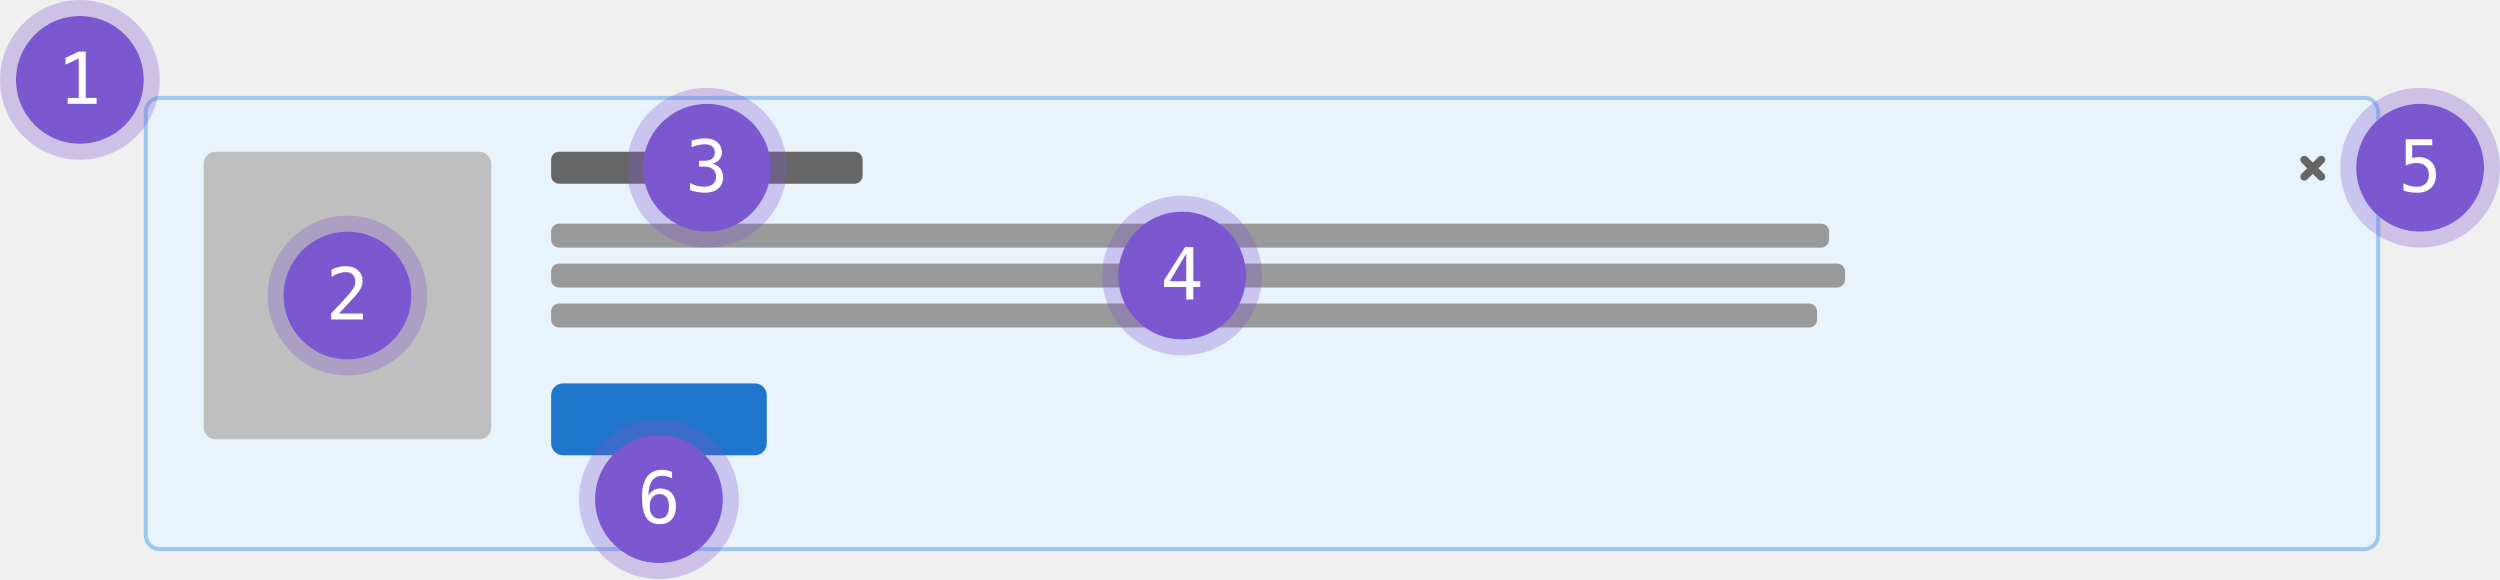
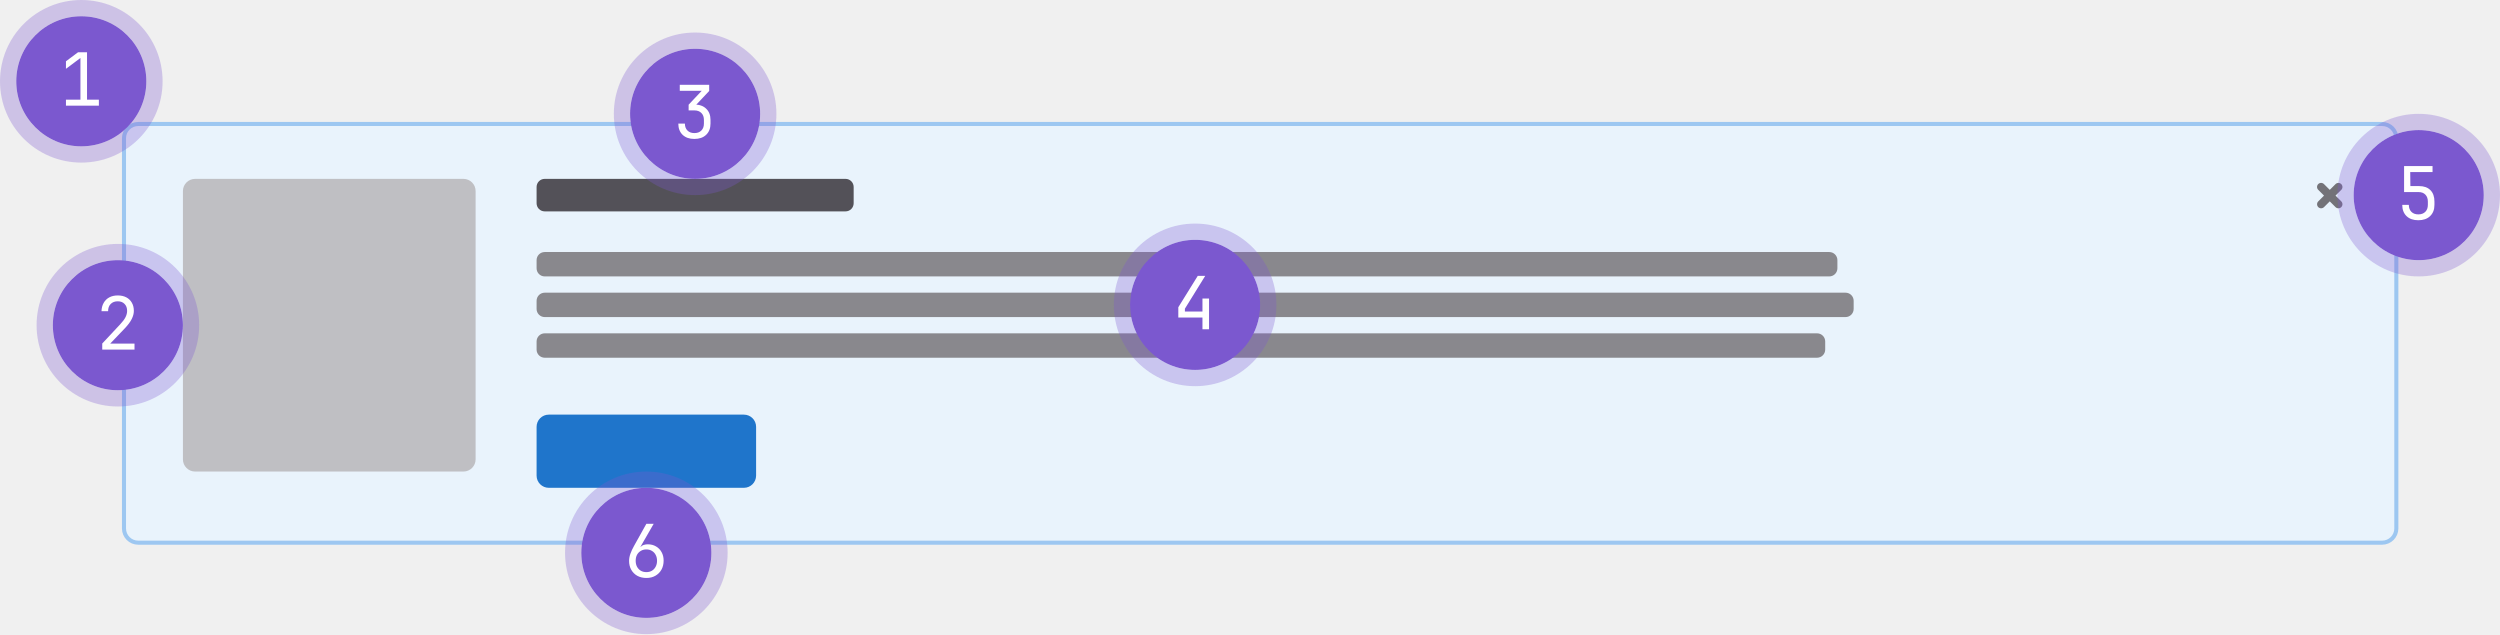
- <svg xmlns="http://www.w3.org/2000/svg" width="626" height="145" viewBox="0 0 626 145" fill="none">
-   <rect x="36.5" y="24.5" width="559" height="113" rx="3.5" fill="#E9F3FC" />
-   <rect x="138" y="96" width="54" height="18" rx="3" fill="#1F75CB" />
-   <rect x="138" y="76" width="317" height="6" rx="2" fill="#999999" />
-   <rect x="138" y="66" width="324" height="6" rx="2" fill="#999999" />
-   <rect x="138" y="56" width="320" height="6" rx="2" fill="#999999" />
-   <rect x="138" y="38" width="78" height="8" rx="2" fill="#666666" />
-   <path d="M581.95 39.293C581.559 38.902 580.926 38.902 580.536 39.293L579.121 40.707L577.707 39.293C577.317 38.902 576.683 38.902 576.293 39.293C575.902 39.683 575.902 40.317 576.293 40.707L577.707 42.121L576.293 43.535C575.902 43.926 575.902 44.559 576.293 44.95C576.683 45.34 577.317 45.34 577.707 44.95L579.121 43.535L580.536 44.95C580.926 45.34 581.559 45.34 581.95 44.95C582.34 44.559 582.34 43.926 581.95 43.535L580.536 42.121L581.95 40.707C582.34 40.317 582.34 39.683 581.95 39.293Z" fill="#666666" />
-   <rect x="51" y="38" width="72" height="72" rx="3" fill="#BFBFBF" />
-   <rect x="36.5" y="24.5" width="559" height="113" rx="3.5" stroke="#9DC7F1" />
-   <circle cx="165" cy="125" r="16" fill="#7B58CF" />
-   <circle cx="165" cy="125" r="18" stroke="#7B58CF" stroke-opacity="0.3" stroke-width="4" />
-   <path d="M168.287 118.168V119.803C167.918 119.586 167.525 119.422 167.109 119.311C166.693 119.193 166.26 119.135 165.809 119.135C164.684 119.135 163.831 119.56 163.251 120.409C162.671 121.253 162.381 122.498 162.381 124.145C162.662 123.559 163.052 123.11 163.55 122.8C164.048 122.483 164.619 122.325 165.264 122.325C166.529 122.325 167.508 122.715 168.199 123.494C168.896 124.268 169.245 125.366 169.245 126.79C169.245 128.208 168.888 129.307 168.173 130.086C167.458 130.865 166.453 131.255 165.158 131.255C163.635 131.255 162.519 130.71 161.81 129.62C161.101 128.524 160.746 126.802 160.746 124.452C160.746 122.237 161.171 120.55 162.021 119.39C162.876 118.224 164.112 117.641 165.729 117.641C166.163 117.641 166.597 117.688 167.03 117.781C167.464 117.869 167.883 117.998 168.287 118.168ZM165.123 123.714C164.367 123.714 163.772 123.986 163.339 124.531C162.905 125.076 162.688 125.829 162.688 126.79C162.688 127.751 162.905 128.504 163.339 129.049C163.772 129.594 164.367 129.866 165.123 129.866C165.908 129.866 166.5 129.608 166.898 129.093C167.297 128.571 167.496 127.804 167.496 126.79C167.496 125.771 167.297 125.003 166.898 124.487C166.5 123.972 165.908 123.714 165.123 123.714Z" fill="white" />
-   <circle cx="606" cy="42" r="16" fill="#7B58CF" />
-   <circle cx="606" cy="42" r="18" stroke="#7B58CF" stroke-opacity="0.3" stroke-width="4" />
-   <path d="M602.396 34.878H609.041V36.372H604.014V39.598C604.266 39.504 604.518 39.437 604.77 39.395C605.027 39.349 605.285 39.325 605.543 39.325C606.902 39.325 607.98 39.727 608.777 40.529C609.574 41.332 609.973 42.419 609.973 43.79C609.973 45.173 609.554 46.263 608.716 47.06C607.884 47.856 606.744 48.255 605.297 48.255C604.6 48.255 603.961 48.208 603.381 48.114C602.807 48.02 602.291 47.88 601.834 47.692V45.891C602.373 46.184 602.915 46.403 603.46 46.55C604.005 46.69 604.562 46.761 605.13 46.761C606.108 46.761 606.861 46.503 607.389 45.987C607.922 45.472 608.188 44.739 608.188 43.79C608.188 42.852 607.913 42.123 607.362 41.602C606.817 41.08 606.056 40.819 605.077 40.819C604.603 40.819 604.14 40.875 603.688 40.986C603.237 41.092 602.807 41.253 602.396 41.47V34.878Z" fill="white" />
-   <circle cx="296" cy="69" r="16" fill="#7B58CF" />
-   <circle cx="296" cy="69" r="18" stroke="#7B58CF" stroke-opacity="0.3" stroke-width="4" />
-   <path d="M297.037 63.495L292.897 70.43H297.037V63.495ZM296.747 61.878H298.804V70.43H300.553V71.871H298.804V75H297.037V71.871H291.474V70.192L296.747 61.878Z" fill="white" />
-   <circle cx="177" cy="42" r="16" fill="#7B58CF" />
-   <circle cx="177" cy="42" r="18" stroke="#7B58CF" stroke-opacity="0.3" stroke-width="4" />
-   <path d="M178.397 40.977C179.259 41.206 179.918 41.613 180.375 42.199C180.832 42.779 181.061 43.506 181.061 44.379C181.061 45.586 180.653 46.535 179.839 47.227C179.03 47.912 177.908 48.255 176.473 48.255C175.869 48.255 175.254 48.199 174.627 48.088C174 47.977 173.385 47.815 172.781 47.605V45.838C173.379 46.148 173.968 46.38 174.548 46.532C175.128 46.685 175.705 46.761 176.279 46.761C177.252 46.761 177.999 46.541 178.521 46.102C179.042 45.662 179.303 45.029 179.303 44.203C179.303 43.441 179.042 42.838 178.521 42.393C177.999 41.941 177.293 41.716 176.402 41.716H175.049V40.257H176.402C177.217 40.257 177.853 40.078 178.31 39.721C178.767 39.363 178.995 38.865 178.995 38.227C178.995 37.553 178.781 37.037 178.354 36.68C177.932 36.316 177.328 36.135 176.543 36.135C176.021 36.135 175.482 36.193 174.926 36.31C174.369 36.428 173.786 36.603 173.177 36.838V35.203C173.886 35.016 174.516 34.875 175.066 34.781C175.623 34.688 176.115 34.641 176.543 34.641C177.82 34.641 178.84 34.963 179.602 35.607C180.369 36.246 180.753 37.096 180.753 38.156C180.753 38.877 180.551 39.477 180.146 39.958C179.748 40.438 179.165 40.778 178.397 40.977Z" fill="white" />
-   <circle cx="87" cy="74" r="16" fill="#7B58CF" />
-   <circle cx="87" cy="74" r="18" stroke="#7B58CF" stroke-opacity="0.3" stroke-width="4" />
-   <path d="M84.856 78.506H90.885V80H82.913V78.506C84.009 77.352 84.967 76.332 85.787 75.447C86.607 74.562 87.173 73.939 87.483 73.575C88.069 72.86 88.465 72.283 88.67 71.844C88.875 71.398 88.978 70.944 88.978 70.481C88.978 69.749 88.761 69.175 88.327 68.759C87.899 68.343 87.311 68.135 86.561 68.135C86.027 68.135 85.468 68.231 84.882 68.425C84.296 68.618 83.675 68.911 83.019 69.304V67.511C83.622 67.224 84.214 67.007 84.794 66.86C85.38 66.714 85.957 66.641 86.525 66.641C87.809 66.641 88.84 66.983 89.619 67.669C90.404 68.349 90.797 69.242 90.797 70.35C90.797 70.912 90.665 71.475 90.401 72.037C90.144 72.6 89.722 73.221 89.136 73.9C88.808 74.281 88.33 74.809 87.703 75.482C87.082 76.156 86.133 77.164 84.856 78.506Z" fill="white" />
-   <circle cx="20" cy="20" r="16" fill="#7B58CF" />
-   <circle cx="20" cy="20" r="18" stroke="#7B58CF" stroke-opacity="0.3" stroke-width="4" />
-   <path d="M16.95 24.515H19.71V14.601L16.405 16.191V14.486L19.692 12.922H21.468V24.515H24.192V26H16.95V24.515Z" fill="white" />
+ <svg xmlns="http://www.w3.org/2000/svg" width="615" height="156" fill="none">
+   <g clip-path="url(#banner-structure__a)">
+     <rect x="30.5" y="30.5" width="559" height="103" rx="3.5" fill="#E9F3FC" />
+     <rect x="132" y="102" width="54" height="18" rx="3" fill="#1F75CB" />
+     <rect x="132" y="82" width="317" height="6" rx="2" fill="#89888D" />
+     <rect x="132" y="72" width="324" height="6" rx="2" fill="#89888D" />
+     <rect x="132" y="62" width="320" height="6" rx="2" fill="#89888D" />
+     <rect x="132" y="44" width="78" height="8" rx="2" fill="#535158" />
+     <path d="M575.95 45.293a1 1 0 0 0-1.414 0l-1.415 1.414-1.414-1.414a1 1 0 1 0-1.414 1.414l1.414 1.414-1.414 1.414a1 1 0 1 0 1.414 1.415l1.414-1.415 1.415 1.415a1 1 0 1 0 1.414-1.415l-1.414-1.414 1.414-1.414a1 1 0 0 0 0-1.414Z" fill="#737278" />
+     <rect x="45" y="44" width="72" height="72" rx="3" fill="#BFBFC3" />
+     <rect x="30.5" y="30.5" width="559" height="103" rx="3.5" stroke="#9DC7F1" />
+     <circle cx="159" cy="136" r="16" fill="#7B58CF" />
+     <circle cx="159" cy="136" r="18" stroke="#7B58CF" stroke-opacity=".3" stroke-width="4" />
+     <path d="M159.022 142.18c-.84 0-1.584-.174-2.232-.522a3.922 3.922 0 0 1-1.494-1.476c-.36-.636-.54-1.368-.54-2.196 0-.576.108-1.164.324-1.764.216-.612.51-1.248.882-1.908l3.042-5.454h1.8l-3.24 5.634.054.036c.156-.204.39-.36.702-.468a3.118 3.118 0 0 1 1.026-.162c.78 0 1.458.174 2.034.522a3.501 3.501 0 0 1 1.368 1.404c.336.6.504 1.296.504 2.088 0 .84-.18 1.584-.54 2.232a3.885 3.885 0 0 1-1.494 1.494c-.624.36-1.356.54-2.196.54Zm-.018-1.44c.528 0 .984-.114 1.368-.342.396-.24.702-.57.918-.99.228-.42.342-.906.342-1.458 0-.552-.114-1.038-.342-1.458a2.317 2.317 0 0 0-.918-.972c-.384-.24-.84-.36-1.368-.36-.516 0-.972.12-1.368.36a2.435 2.435 0 0 0-.936.972c-.216.42-.324.906-.324 1.458 0 .552.108 1.038.324 1.458.228.42.54.75.936.99.396.228.852.342 1.368.342Z" fill="#fff" />
+     <circle cx="595" cy="48" r="16" fill="#7B58CF" />
+     <circle cx="595" cy="48" r="18" stroke="#7B58CF" stroke-opacity=".3" stroke-width="4" />
+     <path d="M594.896 54.18c-1.212 0-2.172-.336-2.88-1.008-.708-.684-1.062-1.608-1.062-2.772h1.62c0 .72.21 1.29.63 1.71.42.42.99.63 1.71.63s1.29-.21 1.71-.63c.42-.42.63-.99.63-1.71v-.81c0-.72-.204-1.29-.612-1.71-.408-.42-.96-.63-1.656-.63h-3.582v-6.39h7.002v1.476h-5.49l.036 3.438h2.124c1.212 0 2.148.336 2.808 1.008.66.66.99 1.596.99 2.808v.81c0 1.164-.36 2.088-1.08 2.772-.708.672-1.674 1.008-2.898 1.008Z" fill="#fff" />
+     <circle cx="294" cy="75" r="16" fill="#7B58CF" />
+     <circle cx="294" cy="75" r="18" stroke="#7B58CF" stroke-opacity=".3" stroke-width="4" />
+     <path d="M295.804 81v-2.88h-5.94v-2.538l4.788-7.722h1.836l-5.004 8.082v.702h4.32V73.44h1.62V81h-1.62Z" fill="#fff" />
+     <circle cx="171" cy="28" r="16" fill="#7B58CF" />
+     <circle cx="171" cy="28" r="18" stroke="#7B58CF" stroke-opacity=".3" stroke-width="4" />
+     <path d="M170.806 34.18c-1.212 0-2.172-.336-2.88-1.008-.708-.684-1.062-1.608-1.062-2.772h1.62c0 .72.21 1.29.63 1.71.42.42.99.63 1.71.63s1.29-.21 1.71-.63c.42-.42.63-.99.63-1.71v-.9c0-.72-.21-1.29-.63-1.71-.42-.42-.99-.63-1.71-.63h-1.422v-1.404l3.222-3.42h-5.4V20.86h7.236v1.512l-3.6 3.834v-.486c1.212 0 2.166.342 2.862 1.026.708.672 1.062 1.59 1.062 2.754v.9c0 1.164-.36 2.088-1.08 2.772-.708.672-1.674 1.008-2.898 1.008Z" fill="#fff" />
+     <circle cx="29" cy="80" r="16" fill="#7B58CF" />
+     <circle cx="29" cy="80" r="18" stroke="#7B58CF" stroke-opacity=".3" stroke-width="4" />
+     <path d="M25.151 86v-1.494l4.375-4.68c.636-.672 1.085-1.272 1.35-1.8.264-.528.395-1.044.395-1.548 0-.72-.21-1.29-.63-1.71-.407-.432-.965-.648-1.673-.648-.733 0-1.314.222-1.747.666-.42.432-.63 1.02-.63 1.764h-1.62c.024-.792.204-1.476.54-2.052a3.41 3.41 0 0 1 1.387-1.35c.587-.312 1.277-.468 2.07-.468.816 0 1.517.156 2.105.468a3.325 3.325 0 0 1 1.368 1.332c.325.564.486 1.236.486 2.016 0 .624-.173 1.284-.521 1.98-.337.696-.918 1.476-1.746 2.34l-3.547 3.708h5.977V86h-7.94Z" fill="#fff" />
+     <circle cx="20" cy="20" r="16" fill="#7B58CF" />
+     <circle cx="20" cy="20" r="18" stroke="#7B58CF" stroke-opacity=".3" stroke-width="4" />
+     <path d="M16.224 26v-1.476h3.564v-10.26l-3.564 2.664v-1.854l2.97-2.214h2.213v11.664h2.916V26h-8.1Z" fill="#fff" />
+   </g>
+   <defs>
+     <clipPath id="banner-structure__a">
+       <path fill="#fff" d="M0 0h615v156H0z" />
+     </clipPath>
+   </defs>
</svg>
